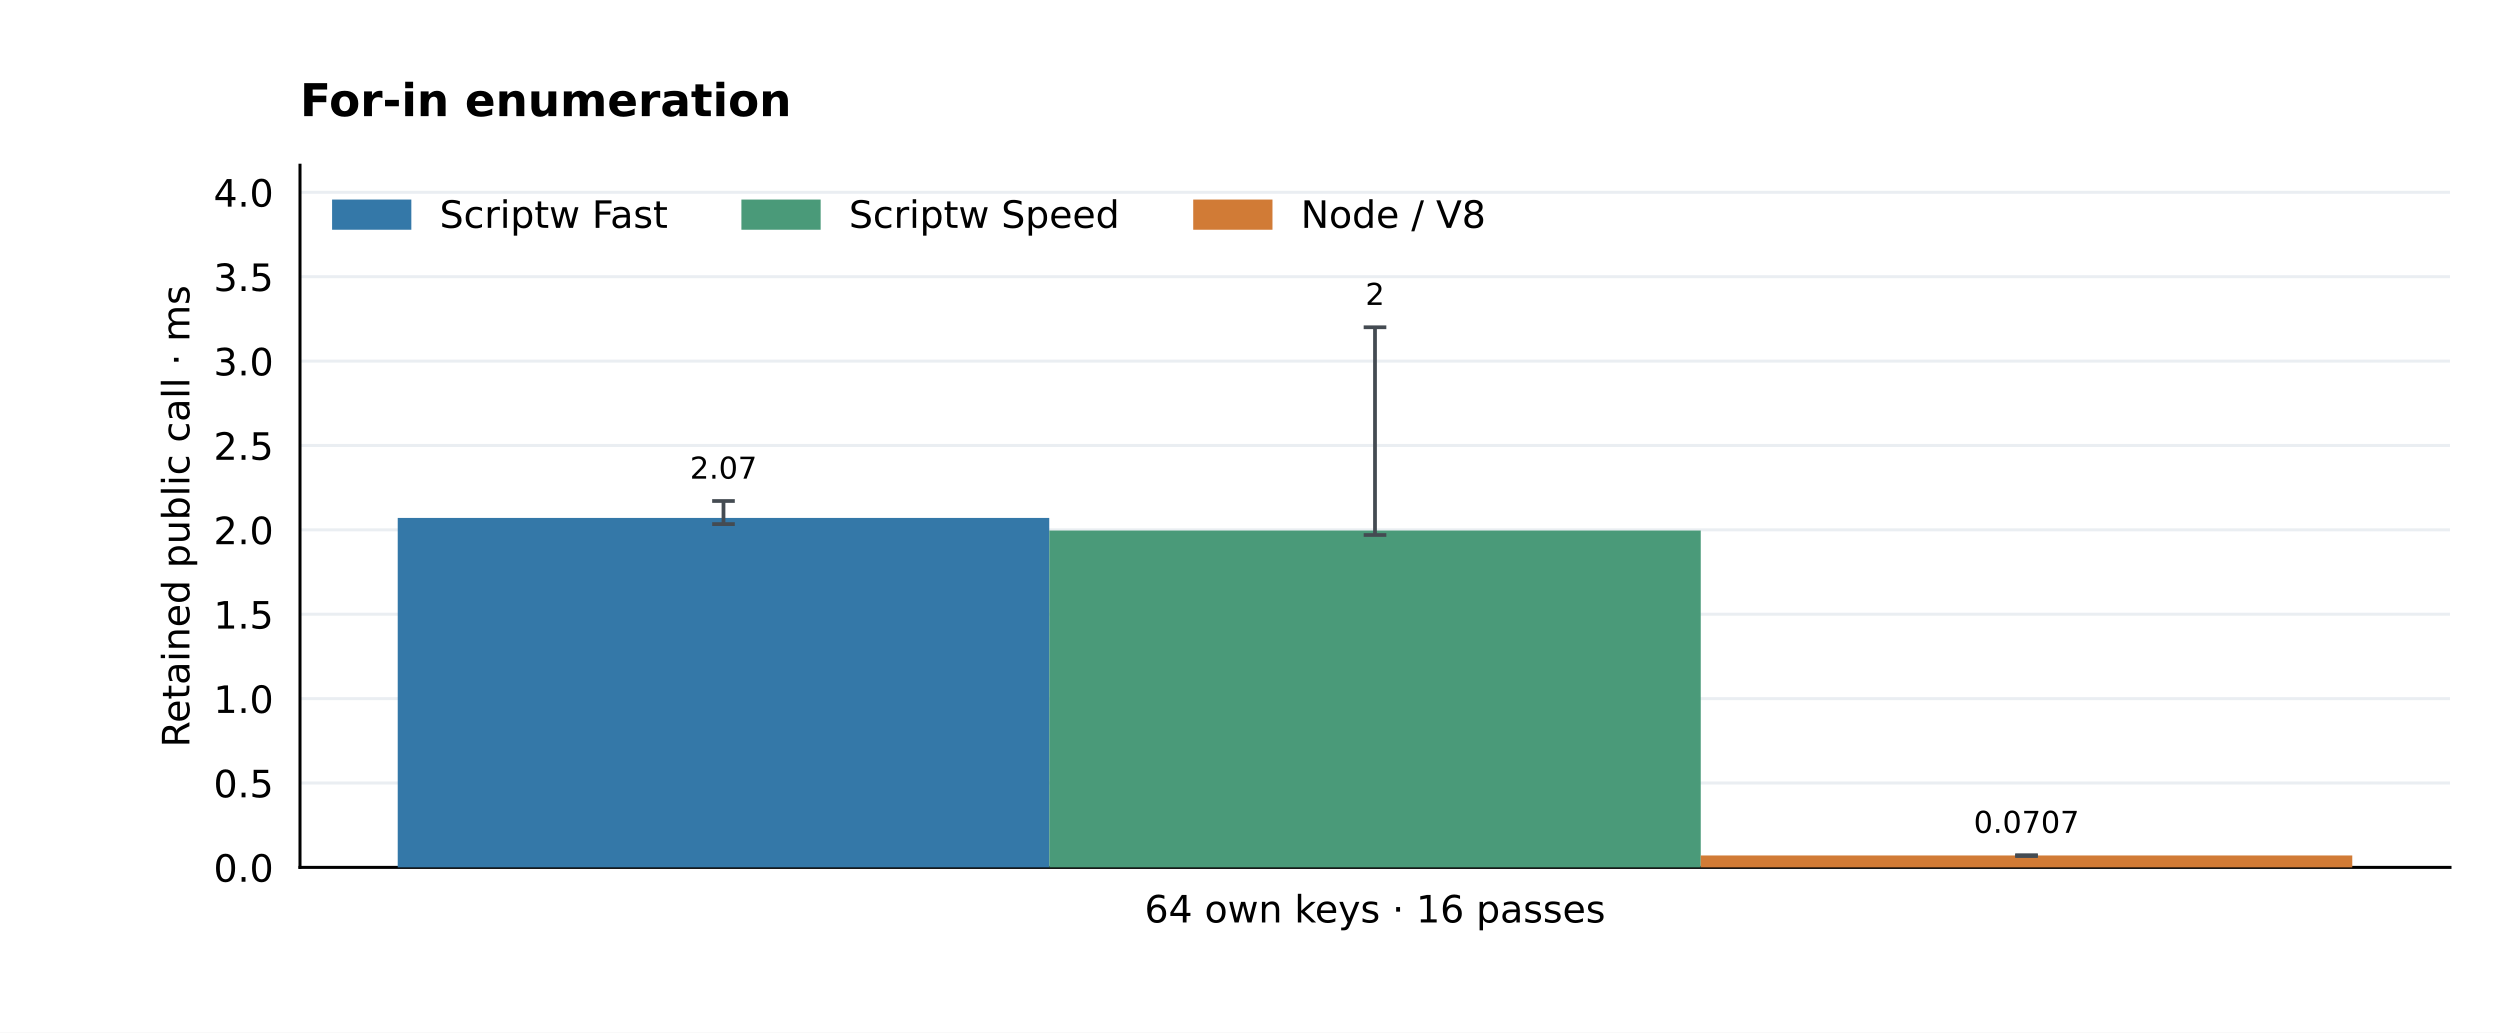
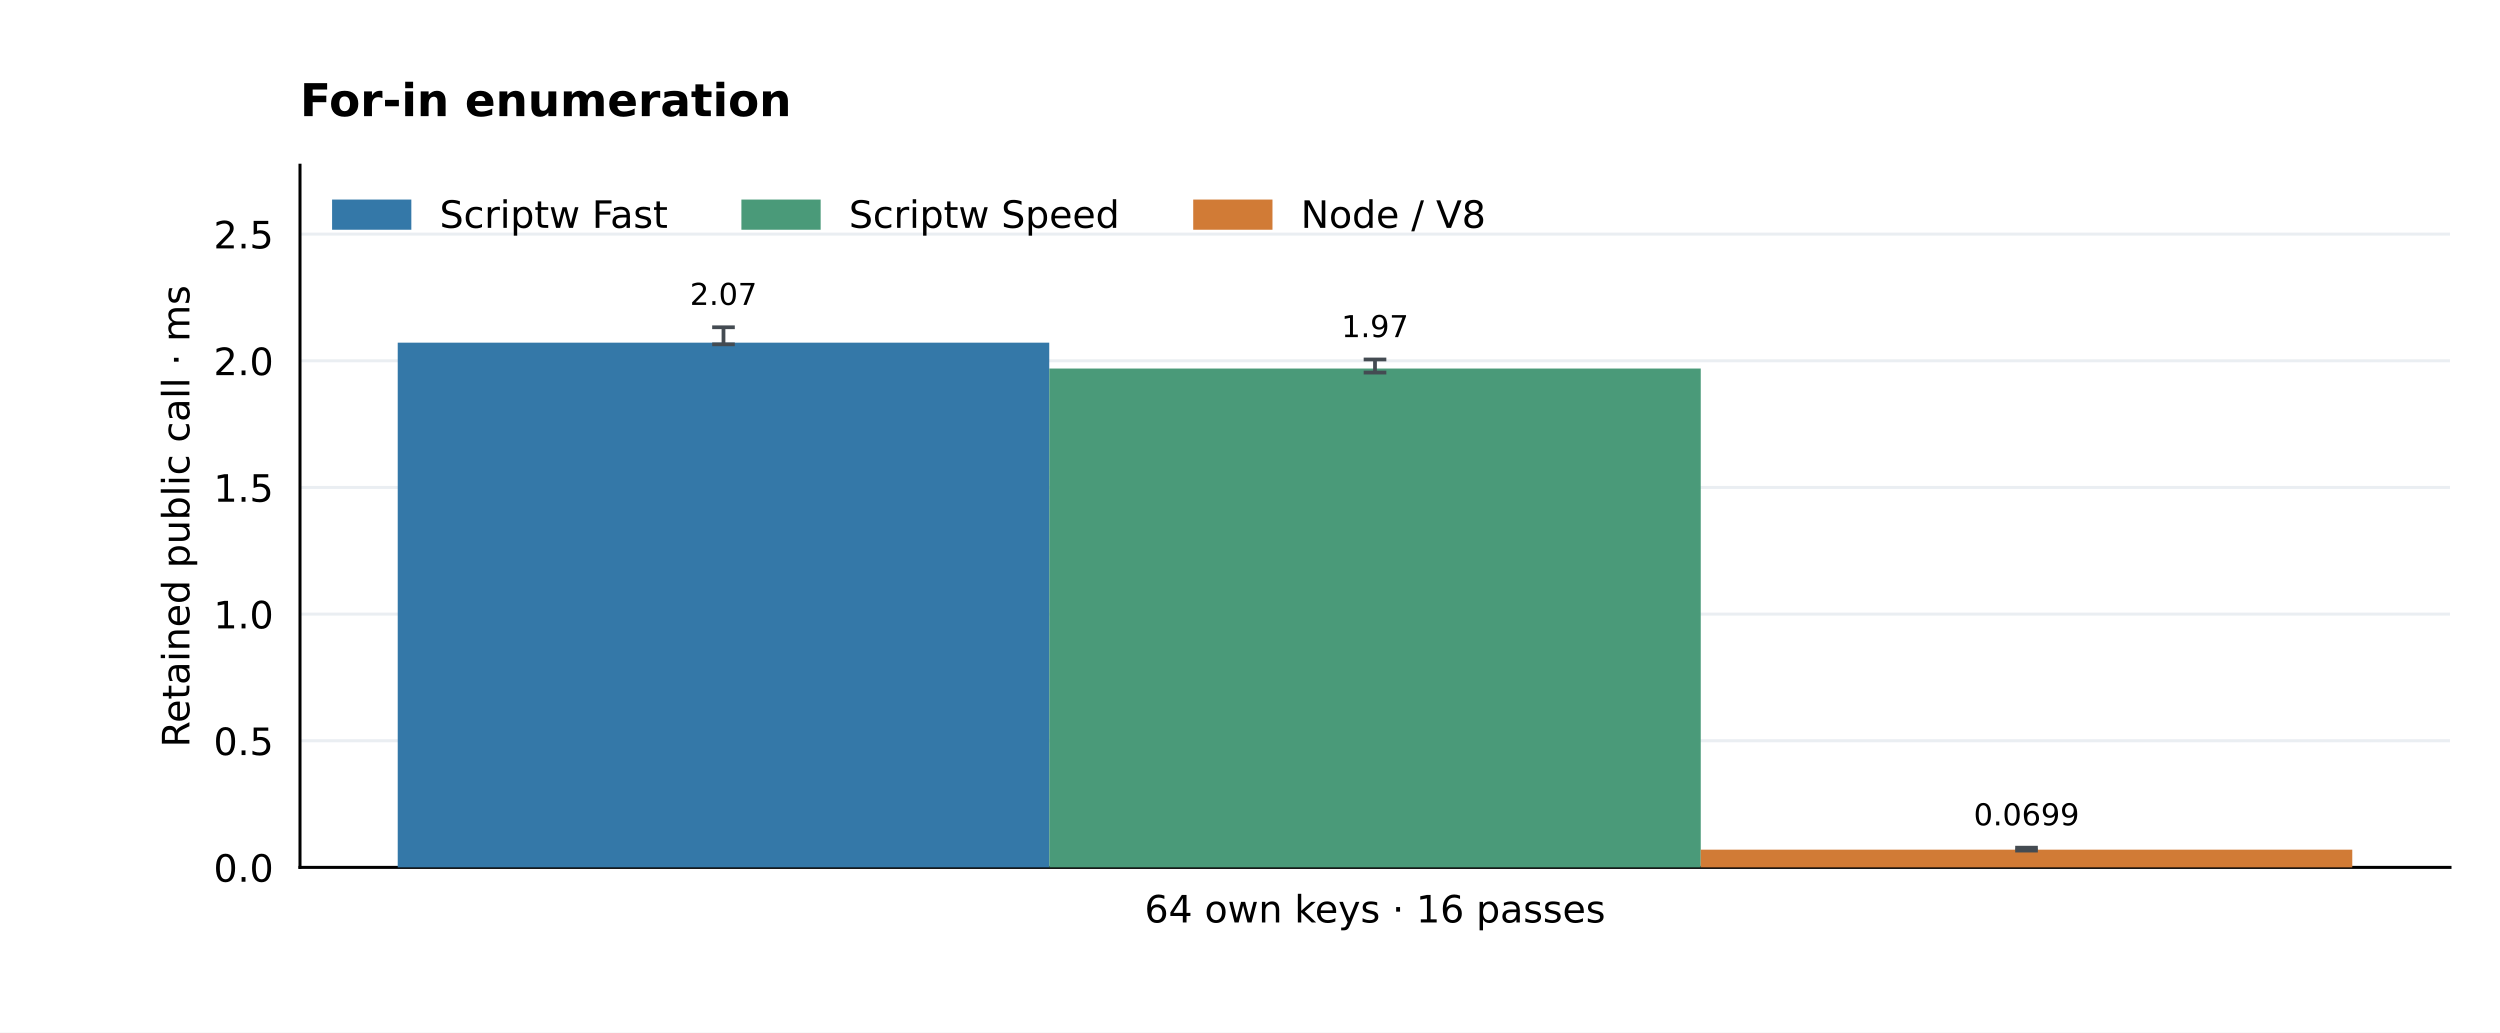
<svg xmlns="http://www.w3.org/2000/svg" xmlns:xlink="http://www.w3.org/1999/xlink" width="662.4pt" height="273.6pt" viewBox="0 0 662.4 273.6" version="1.1">
  <defs>
    <style type="text/css">*{stroke-linejoin: round; stroke-linecap: butt}</style>
  </defs>
  <g id="figure_1">
    <g id="patch_1">
      <path d="M 0 273.6 L 662.4 273.6 L 662.4 0 L 0 0 z " style="fill: #ffffff" />
    </g>
    <g id="axes_1">
      <g id="patch_2">
        <path d="M 79.488 229.824 L 649.152 229.824 L 649.152 43.776 L 79.488 43.776 z " style="fill: #ffffff" />
      </g>
      <g id="matplotlib.axis_1">
        <g id="xtick_1">
          <g id="line2d_1" />
          <g id="text_1">
            <text style="font-size: 10px; font-family: 'DejaVu Sans'; text-anchor: middle" x="364.32" y="244.422" transform="rotate(-0 364.32 244.4224)">64 own keys · 16 passes</text>
          </g>
        </g>
      </g>
      <g id="matplotlib.axis_2">
        <g id="ytick_1">
          <g id="line2d_2">
            <path d="M 79.488 229.824 L 649.152 229.824 " clip-path="url(#p608468b766)" style="fill: none; stroke: #eaeef2; stroke-width: 0.8; stroke-linecap: square" />
          </g>
          <g id="line2d_3" />
          <g id="text_2">
            <text style="font-size: 10px; font-family: 'DejaVu Sans'; text-anchor: end" x="72.488" y="233.623" transform="rotate(-0 72.488 233.6228)">0.0</text>
          </g>
        </g>
        <g id="ytick_2">
          <g id="line2d_4">
-             <path d="M 79.488 207.465 L 649.152 207.465 " clip-path="url(#p608468b766)" style="fill: none; stroke: #eaeef2; stroke-width: 0.8; stroke-linecap: square" />
+             <path d="M 79.488 196.265 L 649.152 196.265 " clip-path="url(#p608468b766)" style="fill: none; stroke: #eaeef2; stroke-width: 0.8; stroke-linecap: square" />
          </g>
          <g id="line2d_5" />
          <g id="text_3">
-             <text style="font-size: 10px; font-family: 'DejaVu Sans'; text-anchor: end" x="72.488" y="211.264" transform="rotate(-0 72.488 211.2639)">0.5</text>
+             <text style="font-size: 10px; font-family: 'DejaVu Sans'; text-anchor: end" x="72.488" y="200.064" transform="rotate(-0 72.488 200.0637)">0.5</text>
          </g>
        </g>
        <g id="ytick_3">
          <g id="line2d_6">
-             <path d="M 79.488 185.106 L 649.152 185.106 " clip-path="url(#p608468b766)" style="fill: none; stroke: #eaeef2; stroke-width: 0.8; stroke-linecap: square" />
+             <path d="M 79.488 162.706 L 649.152 162.706 " clip-path="url(#p608468b766)" style="fill: none; stroke: #eaeef2; stroke-width: 0.8; stroke-linecap: square" />
          </g>
          <g id="line2d_7" />
          <g id="text_4">
-             <text style="font-size: 10px; font-family: 'DejaVu Sans'; text-anchor: end" x="72.488" y="188.905" transform="rotate(-0 72.488 188.905)">1.0</text>
+             <text style="font-size: 10px; font-family: 'DejaVu Sans'; text-anchor: end" x="72.488" y="166.505" transform="rotate(-0 72.488 166.5045)">1.0</text>
          </g>
        </g>
        <g id="ytick_4">
          <g id="line2d_8">
-             <path d="M 79.488 162.747 L 649.152 162.747 " clip-path="url(#p608468b766)" style="fill: none; stroke: #eaeef2; stroke-width: 0.8; stroke-linecap: square" />
+             <path d="M 79.488 129.147 L 649.152 129.147 " clip-path="url(#p608468b766)" style="fill: none; stroke: #eaeef2; stroke-width: 0.8; stroke-linecap: square" />
          </g>
          <g id="line2d_9" />
          <g id="text_5">
-             <text style="font-size: 10px; font-family: 'DejaVu Sans'; text-anchor: end" x="72.488" y="166.546" transform="rotate(-0 72.488 166.5462)">1.5</text>
+             <text style="font-size: 10px; font-family: 'DejaVu Sans'; text-anchor: end" x="72.488" y="132.945" transform="rotate(-0 72.488 132.9454)">1.5</text>
          </g>
        </g>
        <g id="ytick_5">
          <g id="line2d_10">
-             <path d="M 79.488 140.388 L 649.152 140.388 " clip-path="url(#p608468b766)" style="fill: none; stroke: #eaeef2; stroke-width: 0.8; stroke-linecap: square" />
+             <path d="M 79.488 95.587 L 649.152 95.587 " clip-path="url(#p608468b766)" style="fill: none; stroke: #eaeef2; stroke-width: 0.8; stroke-linecap: square" />
          </g>
          <g id="line2d_11" />
          <g id="text_6">
-             <text style="font-size: 10px; font-family: 'DejaVu Sans'; text-anchor: end" x="72.488" y="144.187" transform="rotate(-0 72.488 144.1873)">2.0</text>
+             <text style="font-size: 10px; font-family: 'DejaVu Sans'; text-anchor: end" x="72.488" y="99.386" transform="rotate(-0 72.488 99.38625)">2.0</text>
          </g>
        </g>
        <g id="ytick_6">
          <g id="line2d_12">
-             <path d="M 79.488 118.03 L 649.152 118.03 " clip-path="url(#p608468b766)" style="fill: none; stroke: #eaeef2; stroke-width: 0.8; stroke-linecap: square" />
+             <path d="M 79.488 62.028 L 649.152 62.028 " clip-path="url(#p608468b766)" style="fill: none; stroke: #eaeef2; stroke-width: 0.8; stroke-linecap: square" />
          </g>
          <g id="line2d_13" />
          <g id="text_7">
-             <text style="font-size: 10px; font-family: 'DejaVu Sans'; text-anchor: end" x="72.488" y="121.828" transform="rotate(-0 72.488 121.8284)">2.5</text>
+             <text style="font-size: 10px; font-family: 'DejaVu Sans'; text-anchor: end" x="72.488" y="65.827" transform="rotate(-0 72.488 65.8271)">2.5</text>
          </g>
        </g>
-         <g id="ytick_7">
-           <g id="line2d_14">
-             <path d="M 79.488 95.671 L 649.152 95.671 " clip-path="url(#p608468b766)" style="fill: none; stroke: #eaeef2; stroke-width: 0.8; stroke-linecap: square" />
-           </g>
-           <g id="line2d_15" />
-           <g id="text_8">
-             <text style="font-size: 10px; font-family: 'DejaVu Sans'; text-anchor: end" x="72.488" y="99.469" transform="rotate(-0 72.488 99.46949)">3.0</text>
-           </g>
-         </g>
-         <g id="ytick_8">
-           <g id="line2d_16">
-             <path d="M 79.488 73.312 L 649.152 73.312 " clip-path="url(#p608468b766)" style="fill: none; stroke: #eaeef2; stroke-width: 0.8; stroke-linecap: square" />
-           </g>
-           <g id="line2d_17" />
-           <g id="text_9">
-             <text style="font-size: 10px; font-family: 'DejaVu Sans'; text-anchor: end" x="72.488" y="77.111" transform="rotate(-0 72.488 77.1106)">3.5</text>
-           </g>
-         </g>
-         <g id="ytick_9">
-           <g id="line2d_18">
-             <path d="M 79.488 50.953 L 649.152 50.953 " clip-path="url(#p608468b766)" style="fill: none; stroke: #eaeef2; stroke-width: 0.8; stroke-linecap: square" />
-           </g>
-           <g id="line2d_19" />
-           <g id="text_10">
-             <text style="font-size: 10px; font-family: 'DejaVu Sans'; text-anchor: end" x="72.488" y="54.752" transform="rotate(-0 72.488 54.75171)">4.0</text>
-           </g>
-         </g>
-         <g id="text_11">
+         <g id="text_8">
          <text style="font-size: 10px; font-family: 'DejaVu Sans'; text-anchor: middle" x="50.183" y="136.8" transform="rotate(-90 50.18253 136.8)">Retained public call · ms</text>
        </g>
      </g>
      <g id="patch_3">
        <path d="M 79.488 229.824 L 79.488 43.776 " style="fill: none; stroke: #000000; stroke-width: 0.8; stroke-linejoin: miter; stroke-linecap: square" />
      </g>
      <g id="patch_4">
        <path d="M 79.488 229.824 L 649.152 229.824 " style="fill: none; stroke: #000000; stroke-width: 0.8; stroke-linejoin: miter; stroke-linecap: square" />
      </g>
      <g id="patch_5">
-         <path d="M 105.382 229.824 L 278.007 229.824 L 278.007 137.229 L 105.382 137.229 z " clip-path="url(#p608468b766)" style="fill: #3478a8" />
+         <path d="M 105.382 229.824 L 278.007 229.824 L 278.007 90.796 L 105.382 90.796 z " clip-path="url(#p608468b766)" style="fill: #3478a8" />
+       </g>
+       <g id="text_9">
+         <text style="font-size: 8px; font-family: 'DejaVu Sans'; text-anchor: middle" x="191.695" y="80.788" transform="rotate(-0 191.6945 80.78828)">2.07</text>
+       </g>
+       <g id="patch_6">
+         <path d="M 278.007 229.824 L 450.633 229.824 L 450.633 97.644 L 278.007 97.644 z " clip-path="url(#p608468b766)" style="fill: #4a9a79" />
+       </g>
+       <g id="text_10">
+         <text style="font-size: 8px; font-family: 'DejaVu Sans'; text-anchor: middle" x="364.32" y="89.325" transform="rotate(-0 364.32 89.32452)">1.97</text>
+       </g>
+       <g id="patch_7">
+         <path d="M 450.633 229.824 L 623.258 229.824 L 623.258 225.132 L 450.633 225.132 z " clip-path="url(#p608468b766)" style="fill: #d17b36" />
+       </g>
+       <g id="text_11">
+         <text style="font-size: 8px; font-family: 'DejaVu Sans'; text-anchor: middle" x="536.945" y="218.679" transform="rotate(-0 536.9455 218.6791)">0.0699</text>
      </g>
      <g id="text_12">
-         <text style="font-size: 8px; font-family: 'DejaVu Sans'; text-anchor: middle" x="191.695" y="126.825" transform="rotate(-0 191.6945 126.8246)">2.07</text>
-       </g>
-       <g id="patch_6">
-         <path d="M 278.007 229.824 L 450.633 229.824 L 450.633 140.568 L 278.007 140.568 z " clip-path="url(#p608468b766)" style="fill: #4a9a79" />
-       </g>
-       <g id="text_13">
-         <text style="font-size: 8px; font-family: 'DejaVu Sans'; text-anchor: middle" x="364.32" y="80.788" transform="rotate(-0 364.32 80.78828)">2</text>
-       </g>
-       <g id="patch_7">
-         <path d="M 450.633 229.824 L 623.258 229.824 L 623.258 226.661 L 450.633 226.661 z " clip-path="url(#p608468b766)" style="fill: #d17b36" />
-       </g>
-       <g id="text_14">
-         <text style="font-size: 8px; font-family: 'DejaVu Sans'; text-anchor: middle" x="536.945" y="220.678" transform="rotate(-0 536.9455 220.6781)">0.0707</text>
-       </g>
-       <g id="text_15">
        <text style="font-weight: 700; font-size: 12px; font-family: 'DejaVu Sans'; text-anchor: start" x="79.488" y="30.776" transform="rotate(-0 79.488 30.776)">For-in enumeration</text>
      </g>
      <g id="LineCollection_1">
-         <path d="M 191.695 138.867 L 191.695 132.746 " clip-path="url(#p608468b766)" style="fill: none; stroke: #444b52" />
+         <path d="M 191.695 91.232 L 191.695 86.71 " clip-path="url(#p608468b766)" style="fill: none; stroke: #444b52" />
      </g>
-       <g id="line2d_20">
+       <g id="line2d_14">
        <defs>
          <path id="mab82f154cf" d="M 3 0 L -3 -0 " style="stroke: #444b52" />
        </defs>
        <g clip-path="url(#p608468b766)">
-           <use xlink:href="#mab82f154cf" x="191.695" y="138.867" style="fill: #1f77b4; stroke: #444b52" />
+           <use xlink:href="#mab82f154cf" x="191.695" y="91.232" style="fill: #1f77b4; stroke: #444b52" />
        </g>
      </g>
-       <g id="line2d_21">
+       <g id="line2d_15">
        <g clip-path="url(#p608468b766)">
-           <use xlink:href="#mab82f154cf" x="191.695" y="132.746" style="fill: #1f77b4; stroke: #444b52" />
+           <use xlink:href="#mab82f154cf" x="191.695" y="86.71" style="fill: #1f77b4; stroke: #444b52" />
        </g>
      </g>
      <g id="LineCollection_2">
-         <path d="M 364.32 141.754 L 364.32 86.71 " clip-path="url(#p608468b766)" style="fill: none; stroke: #444b52" />
+         <path d="M 364.32 98.72 L 364.32 95.246 " clip-path="url(#p608468b766)" style="fill: none; stroke: #444b52" />
      </g>
-       <g id="line2d_22">
+       <g id="line2d_16">
        <g clip-path="url(#p608468b766)">
-           <use xlink:href="#mab82f154cf" x="364.32" y="141.754" style="fill: #1f77b4; stroke: #444b52" />
+           <use xlink:href="#mab82f154cf" x="364.32" y="98.72" style="fill: #1f77b4; stroke: #444b52" />
        </g>
      </g>
-       <g id="line2d_23">
+       <g id="line2d_17">
        <g clip-path="url(#p608468b766)">
-           <use xlink:href="#mab82f154cf" x="364.32" y="86.71" style="fill: #1f77b4; stroke: #444b52" />
+           <use xlink:href="#mab82f154cf" x="364.32" y="95.246" style="fill: #1f77b4; stroke: #444b52" />
        </g>
      </g>
      <g id="LineCollection_3">
-         <path d="M 536.945 226.811 L 536.945 226.6 " clip-path="url(#p608468b766)" style="fill: none; stroke: #444b52" />
+         <path d="M 536.945 225.364 L 536.945 224.601 " clip-path="url(#p608468b766)" style="fill: none; stroke: #444b52" />
      </g>
-       <g id="line2d_24">
+       <g id="line2d_18">
        <g clip-path="url(#p608468b766)">
-           <use xlink:href="#mab82f154cf" x="536.945" y="226.811" style="fill: #1f77b4; stroke: #444b52" />
+           <use xlink:href="#mab82f154cf" x="536.945" y="225.364" style="fill: #1f77b4; stroke: #444b52" />
        </g>
      </g>
-       <g id="line2d_25">
+       <g id="line2d_19">
        <g clip-path="url(#p608468b766)">
-           <use xlink:href="#mab82f154cf" x="536.945" y="226.6" style="fill: #1f77b4; stroke: #444b52" />
+           <use xlink:href="#mab82f154cf" x="536.945" y="224.601" style="fill: #1f77b4; stroke: #444b52" />
        </g>
      </g>
      <g id="legend_1">
        <g id="patch_8">
          <path d="M 88.488 60.374 L 108.488 60.374 L 108.488 53.374 L 88.488 53.374 z " style="fill: #3478a8; stroke: #3478a8; stroke-linejoin: miter" />
        </g>
-         <g id="text_16">
+         <g id="text_13">
          <text style="font-size: 10px; font-family: 'DejaVu Sans'; text-anchor: start" x="116.488" y="60.374" transform="rotate(-0 116.488 60.37444)">Scriptw Fast</text>
        </g>
        <g id="patch_9">
          <path d="M 196.941 60.374 L 216.941 60.374 L 216.941 53.374 L 196.941 53.374 z " style="fill: #4a9a79; stroke: #4a9a79; stroke-linejoin: miter" />
        </g>
-         <g id="text_17">
+         <g id="text_14">
          <text style="font-size: 10px; font-family: 'DejaVu Sans'; text-anchor: start" x="224.941" y="60.374" transform="rotate(-0 224.9411 60.37444)">Scriptw Speed</text>
        </g>
        <g id="patch_10">
          <path d="M 316.654 60.374 L 336.654 60.374 L 336.654 53.374 L 316.654 53.374 z " style="fill: #d17b36; stroke: #d17b36; stroke-linejoin: miter" />
        </g>
-         <g id="text_18">
+         <g id="text_15">
          <text style="font-size: 10px; font-family: 'DejaVu Sans'; text-anchor: start" x="344.654" y="60.374" transform="rotate(-0 344.6536 60.37444)">Node / V8</text>
        </g>
      </g>
    </g>
  </g>
  <defs>
    <clipPath id="p608468b766">
      <rect x="79.488" y="43.776" width="569.664" height="186.048" />
    </clipPath>
  </defs>
</svg>
